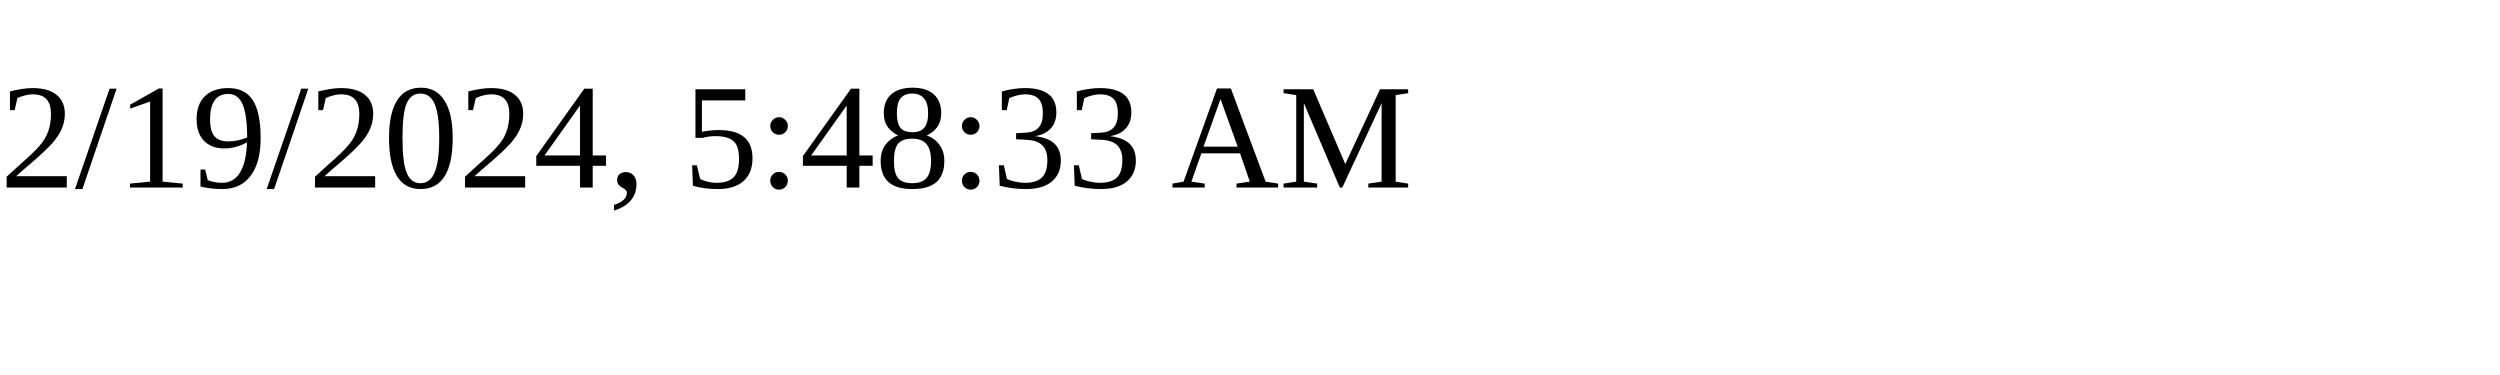
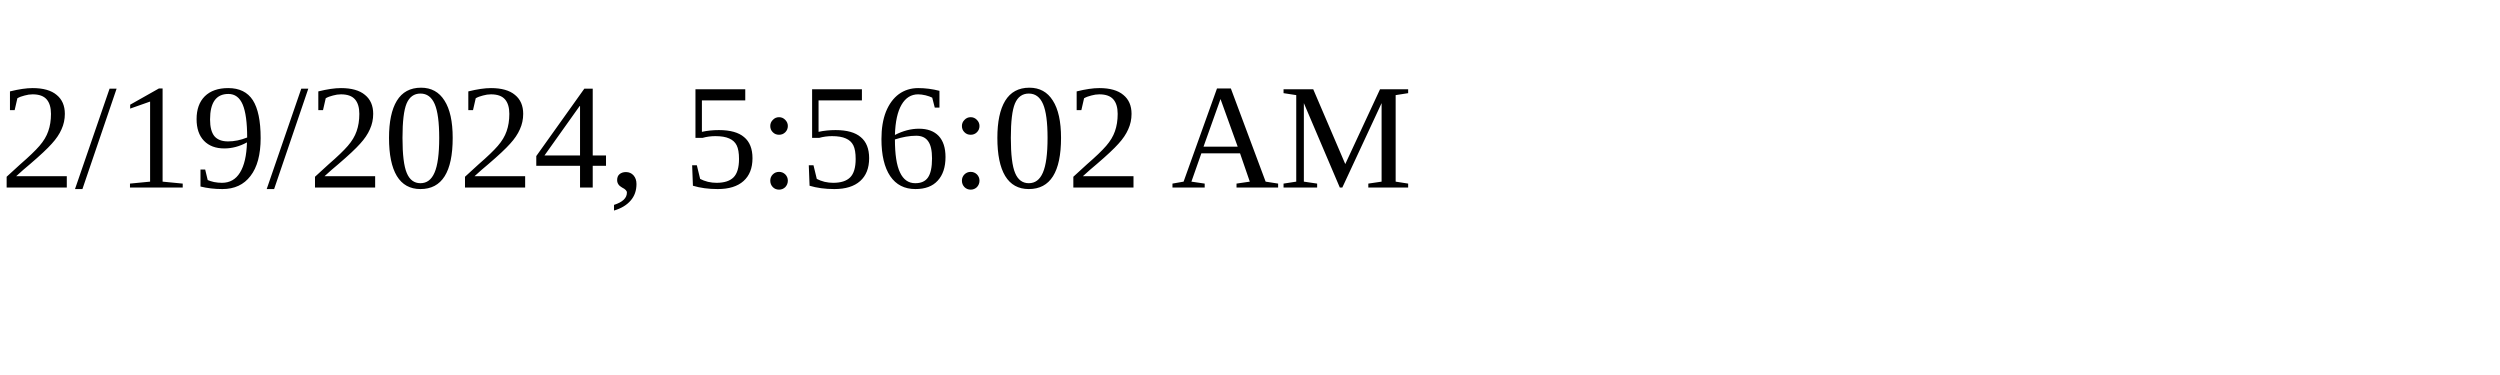
<svg xmlns="http://www.w3.org/2000/svg" height="30" width="200">
-   <text x="0" y="15">2/19/2024, 5:48:33 AM</text>
+   <text x="0" y="15">2/19/2024, 5:56:02 AM</text>
</svg>
